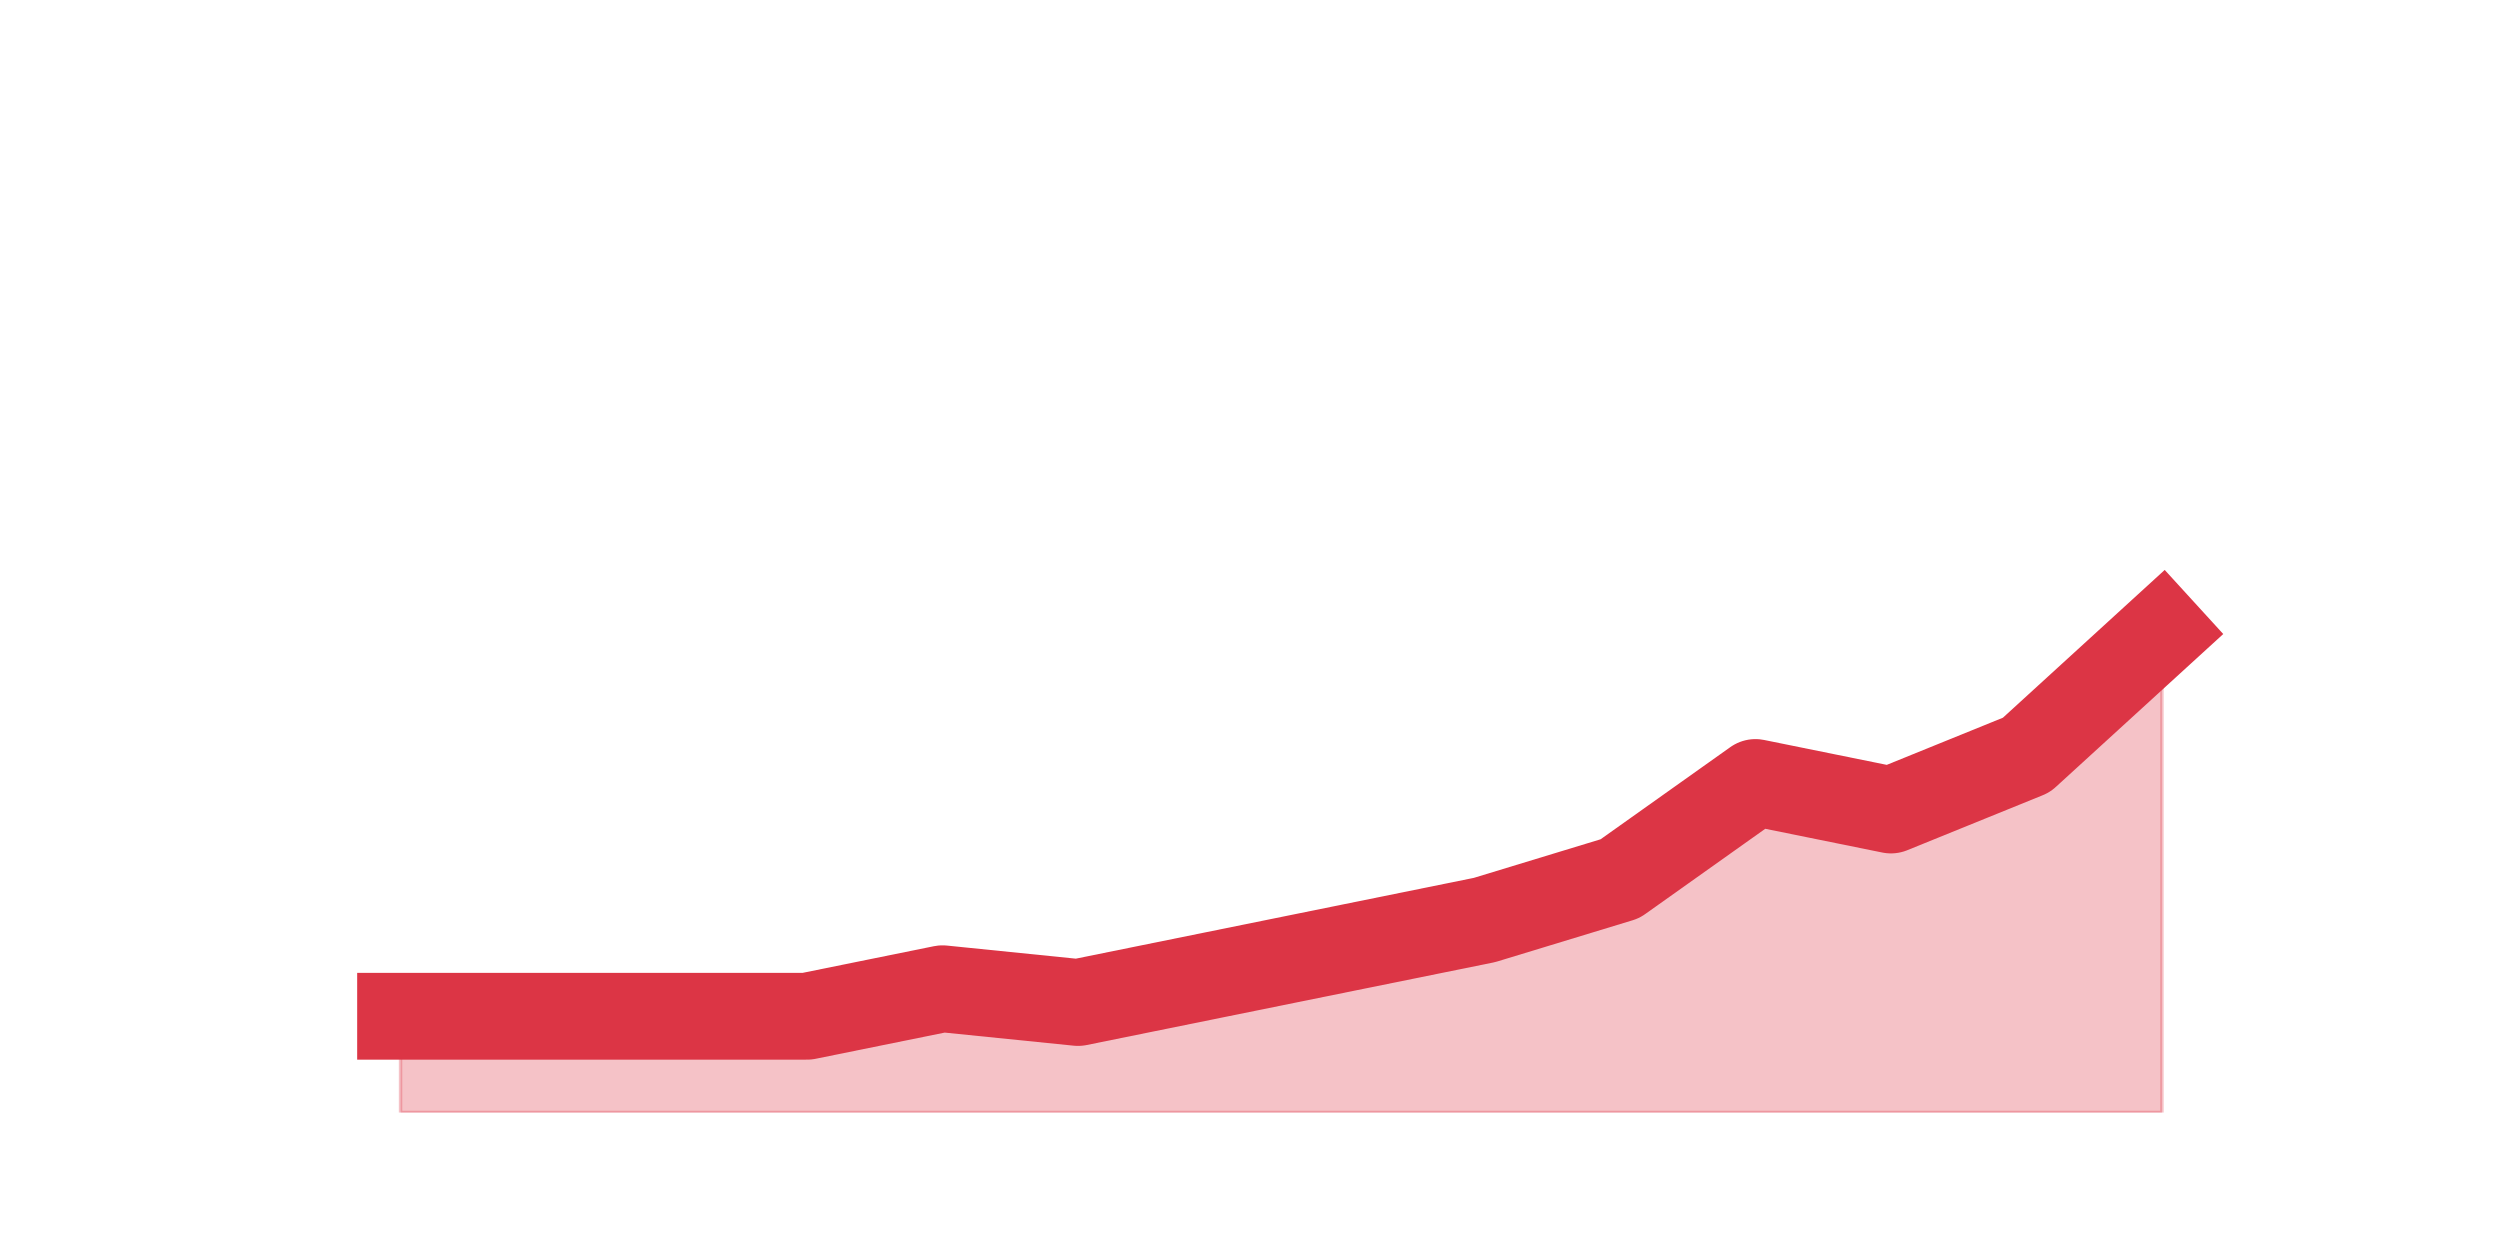
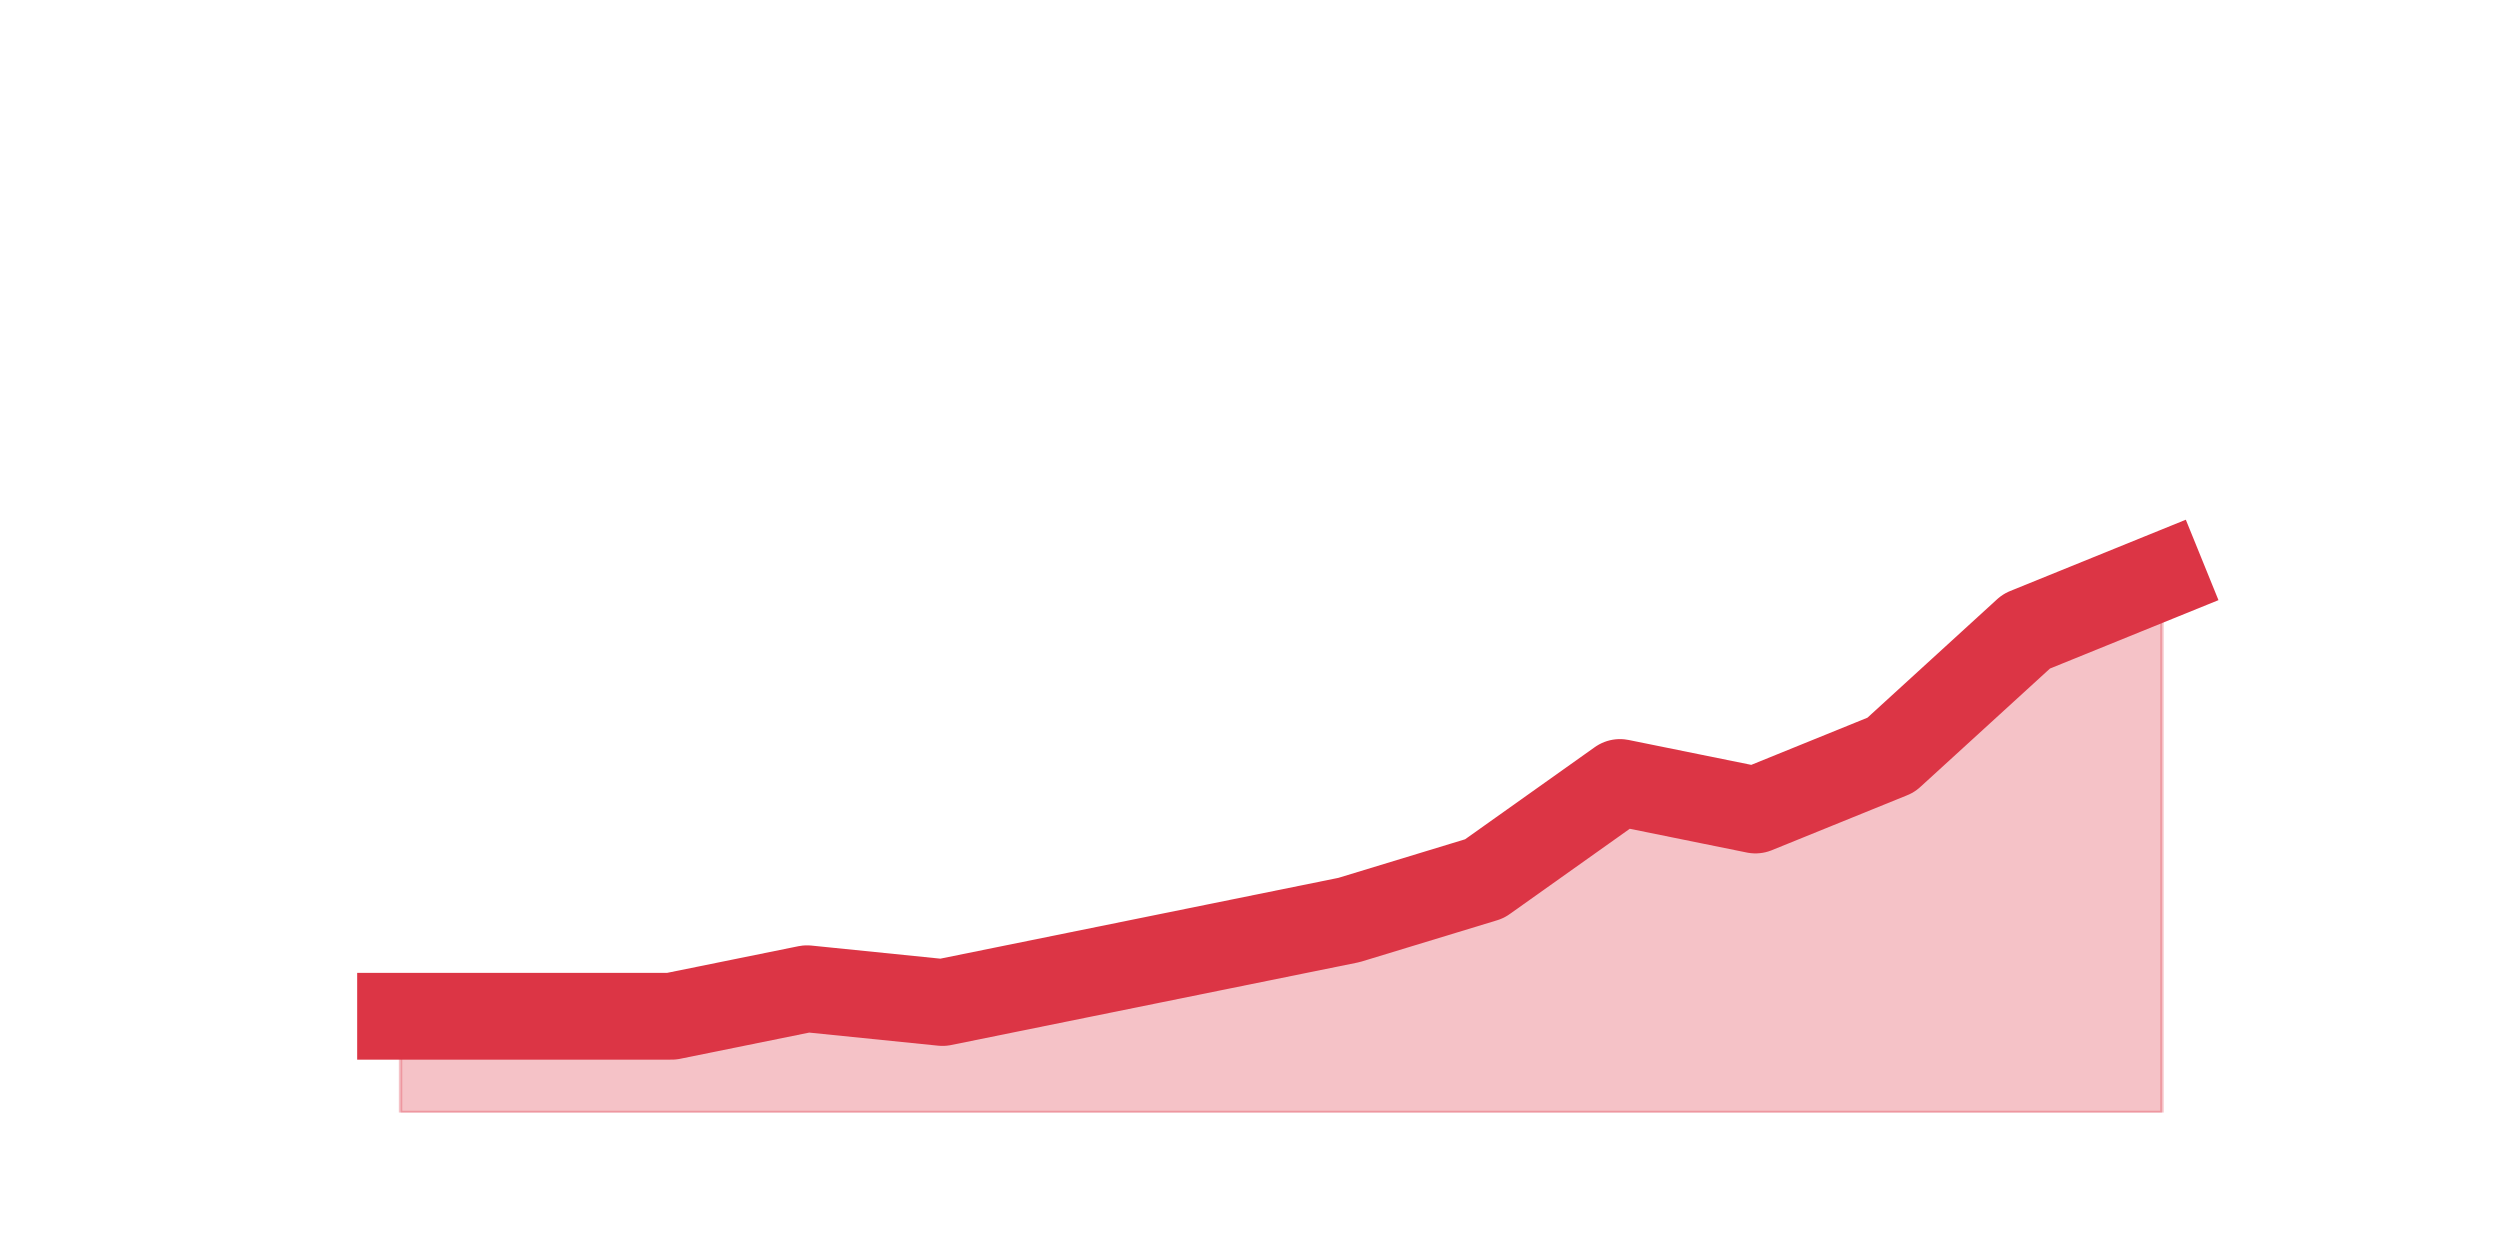
<svg xmlns="http://www.w3.org/2000/svg" xmlns:xlink="http://www.w3.org/1999/xlink" height="360pt" version="1.1" viewBox="0 0 720 360" width="720pt">
  <defs>
    <style type="text/css">*{stroke-linecap:butt;stroke-linejoin:round;}</style>
  </defs>
  <g id="figure_1">
    <g id="patch_1">
      <path d="M 0 360  L 720 360  L 720 0  L 0 0  z " style="fill:none;" />
    </g>
    <g id="axes_1">
      <g id="matplotlib.axis_1" />
      <g id="matplotlib.axis_2" />
      <g id="PolyCollection_1">
        <defs>
-           <path d="M 115.364 -67.32  L 115.364 -39.6  L 154.385 -39.6  L 193.406 -39.6  L 232.427 -39.6  L 271.448 -39.6  L 310.469 -39.6  L 349.49 -39.6  L 388.51 -39.6  L 427.531 -39.6  L 466.552 -39.6  L 505.573 -39.6  L 544.594 -39.6  L 583.615 -39.6  L 622.636 -39.6  L 622.636 -178.2  L 622.636 -178.2  L 583.615 -142.56  L 544.594 -126.72  L 505.573 -134.64  L 466.552 -106.92  L 427.531 -95.04  L 388.51 -87.12  L 349.49 -79.2  L 310.469 -71.28  L 271.448 -75.24  L 232.427 -67.32  L 193.406 -67.32  L 154.385 -67.32  L 115.364 -67.32  z " id="m9138268762" style="stroke:#dc3545;stroke-opacity:0.3;" />
+           <path d="M 115.364 -67.32  L 115.364 -39.6  L 154.385 -39.6  L 193.406 -39.6  L 232.427 -39.6  L 271.448 -39.6  L 310.469 -39.6  L 349.49 -39.6  L 388.51 -39.6  L 427.531 -39.6  L 466.552 -39.6  L 505.573 -39.6  L 544.594 -39.6  L 583.615 -39.6  L 622.636 -39.6  L 622.636 -194.04  L 622.636 -194.04  L 583.615 -178.2  L 544.594 -142.56  L 505.573 -126.72  L 466.552 -134.64  L 427.531 -106.92  L 388.51 -95.04  L 349.49 -87.12  L 310.469 -79.2  L 271.448 -71.28  L 232.427 -75.24  L 193.406 -67.32  L 154.385 -67.32  L 115.364 -67.32  z " id="mdfba73d17b" style="stroke:#dc3545;stroke-opacity:0.3;" />
        </defs>
-         <g clip-path="url(#pb5caac2c35)">
-           <use style="fill:#dc3545;fill-opacity:0.3;stroke:#dc3545;stroke-opacity:0.3;" x="0" xlink:href="#m9138268762" y="360" />
+         <g clip-path="url(#p589cde4a84)">
+           <use style="fill:#dc3545;fill-opacity:0.3;stroke:#dc3545;stroke-opacity:0.3;" x="0" xlink:href="#mdfba73d17b" y="360" />
        </g>
      </g>
      <g id="line2d_1">
-         <path clip-path="url(#pb5caac2c35)" d="M 115.364 292.68  L 154.385 292.68  L 193.406 292.68  L 232.427 292.68  L 271.448 284.76  L 310.469 288.72  L 349.49 280.8  L 388.51 272.88  L 427.531 264.96  L 466.552 253.08  L 505.573 225.36  L 544.594 233.28  L 583.615 217.44  L 622.636 181.8  " style="fill:none;stroke:#dc3545;stroke-linecap:square;stroke-width:25;" />
+         <path clip-path="url(#p589cde4a84)" d="M 115.364 292.68  L 154.385 292.68  L 193.406 292.68  L 232.427 284.76  L 271.448 288.72  L 310.469 280.8  L 349.49 272.88  L 388.51 264.96  L 427.531 253.08  L 466.552 225.36  L 505.573 233.28  L 544.594 217.44  L 583.615 181.8  L 622.636 165.96  " style="fill:none;stroke:#dc3545;stroke-linecap:square;stroke-width:25;" />
      </g>
    </g>
  </g>
  <defs>
-     <clipPath id="pb5caac2c35">
+     <clipPath id="p589cde4a84">
      <rect height="277.2" width="558" x="90" y="43.2" />
    </clipPath>
  </defs>
</svg>
